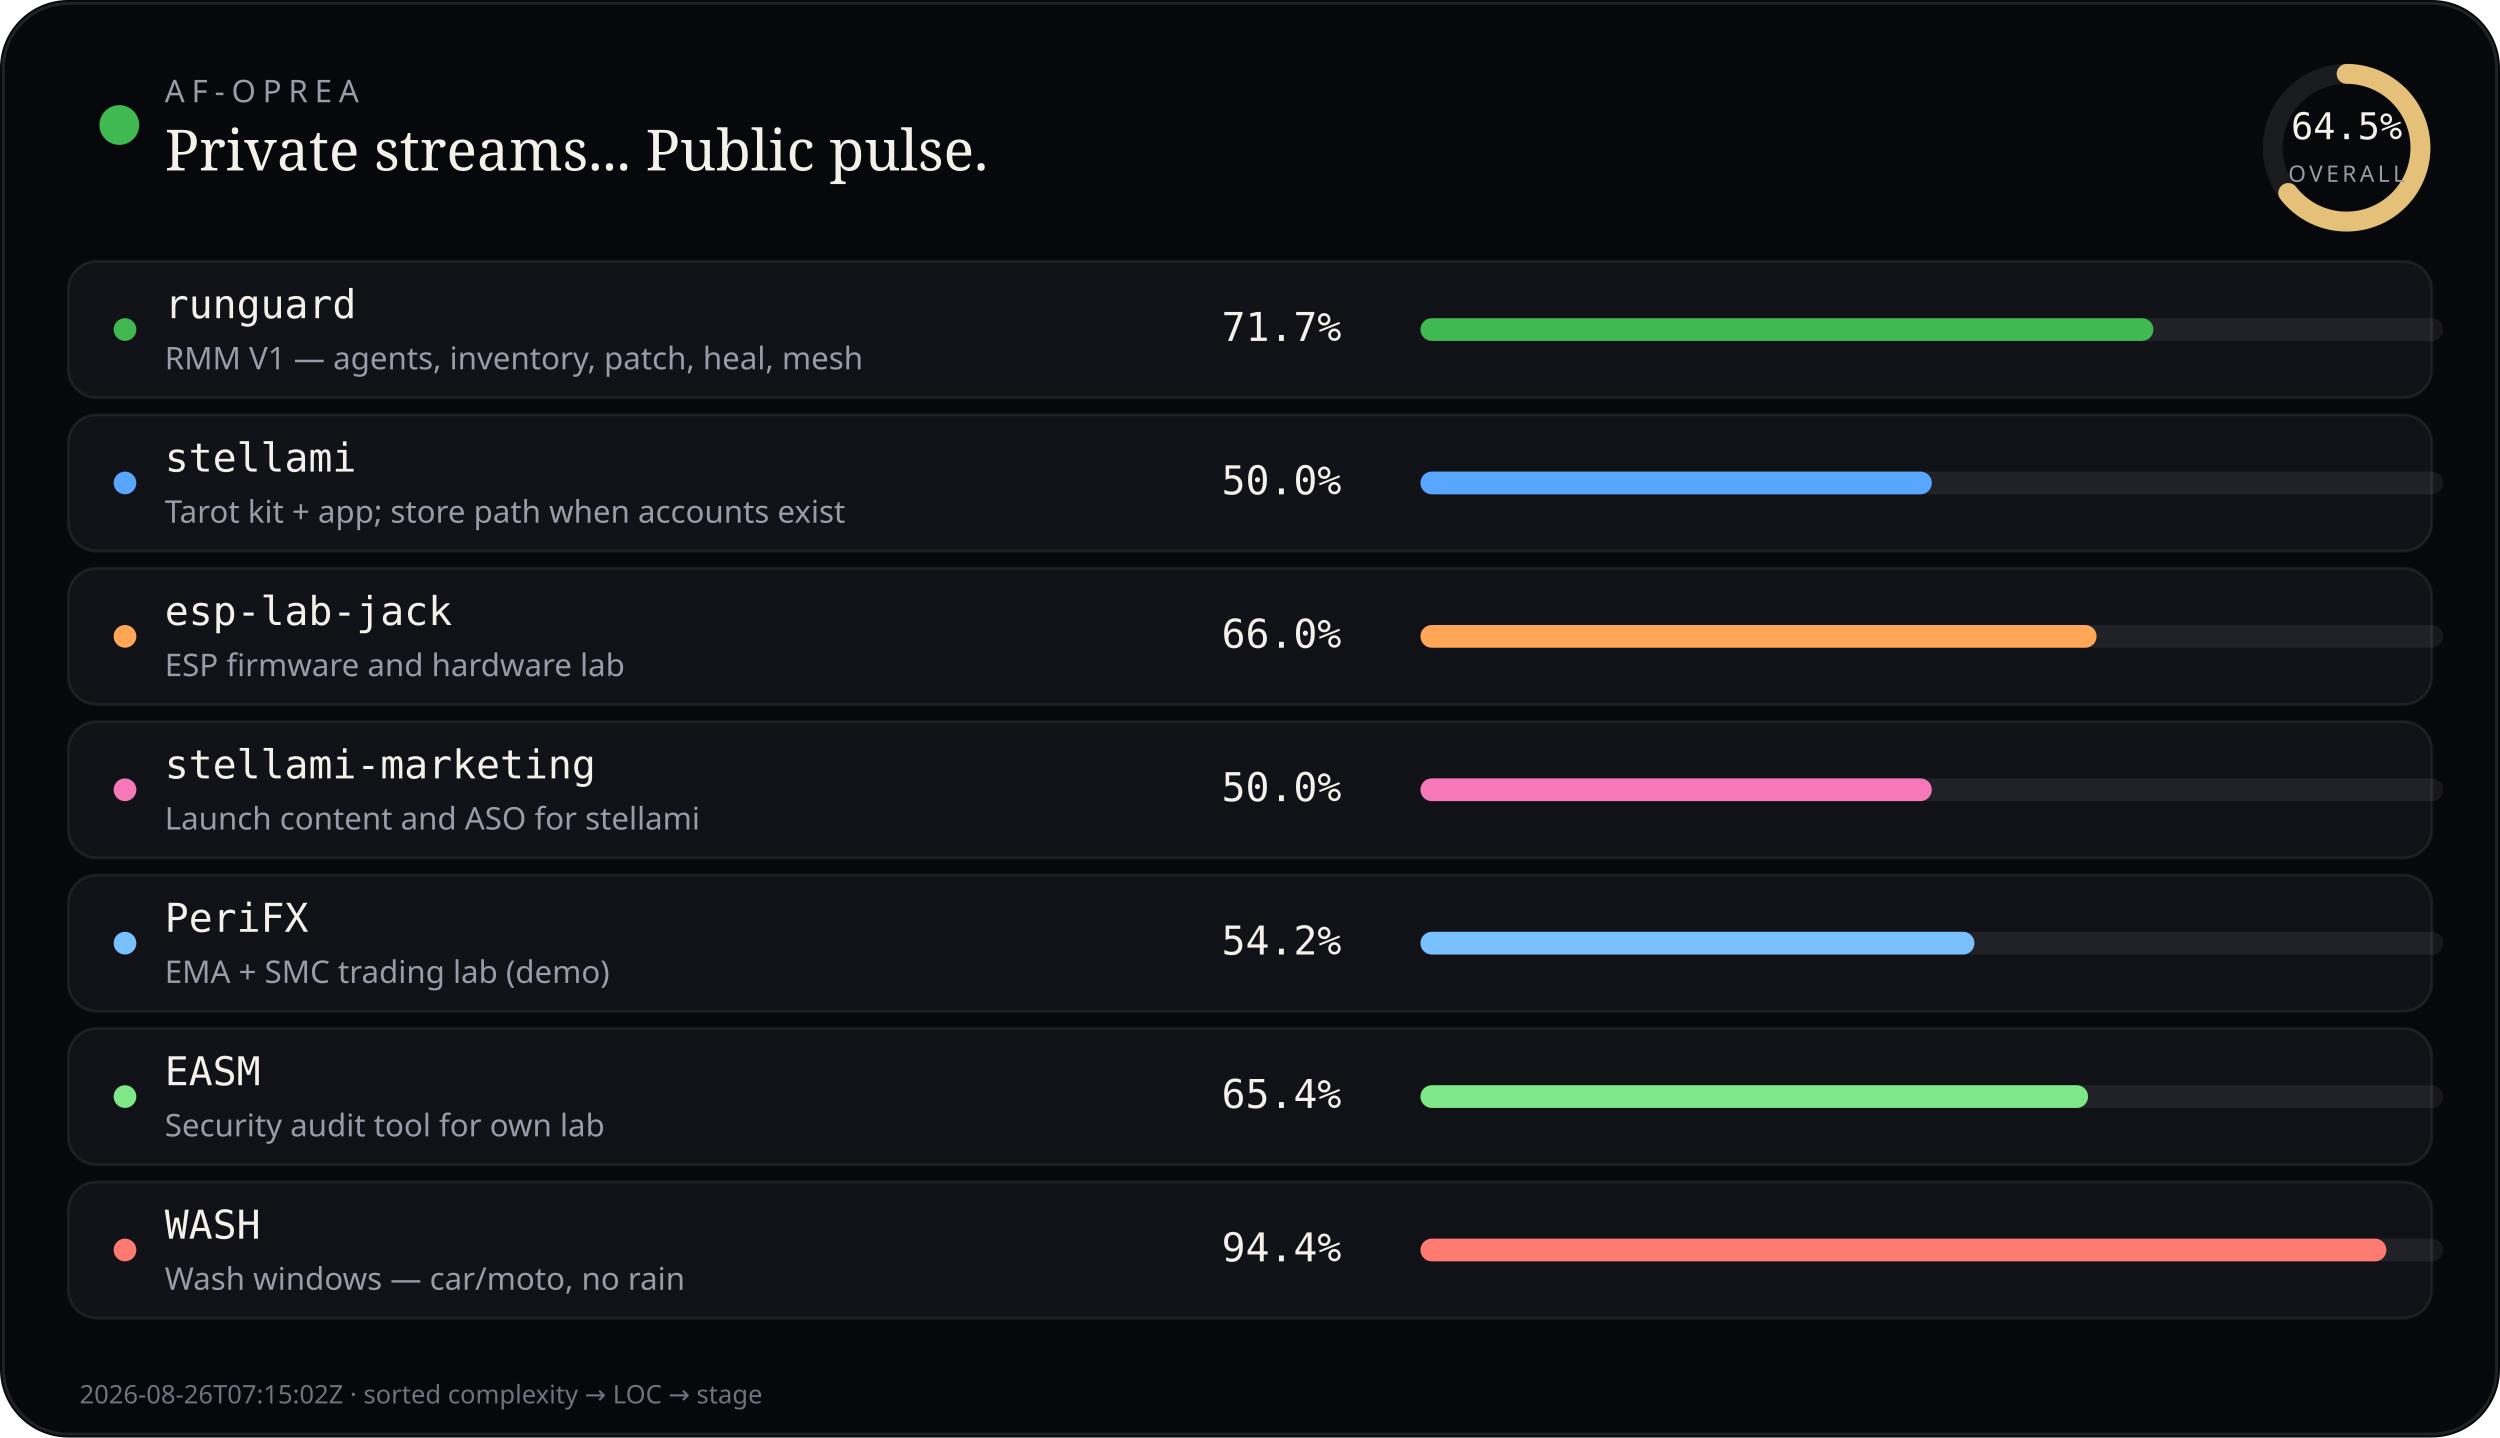
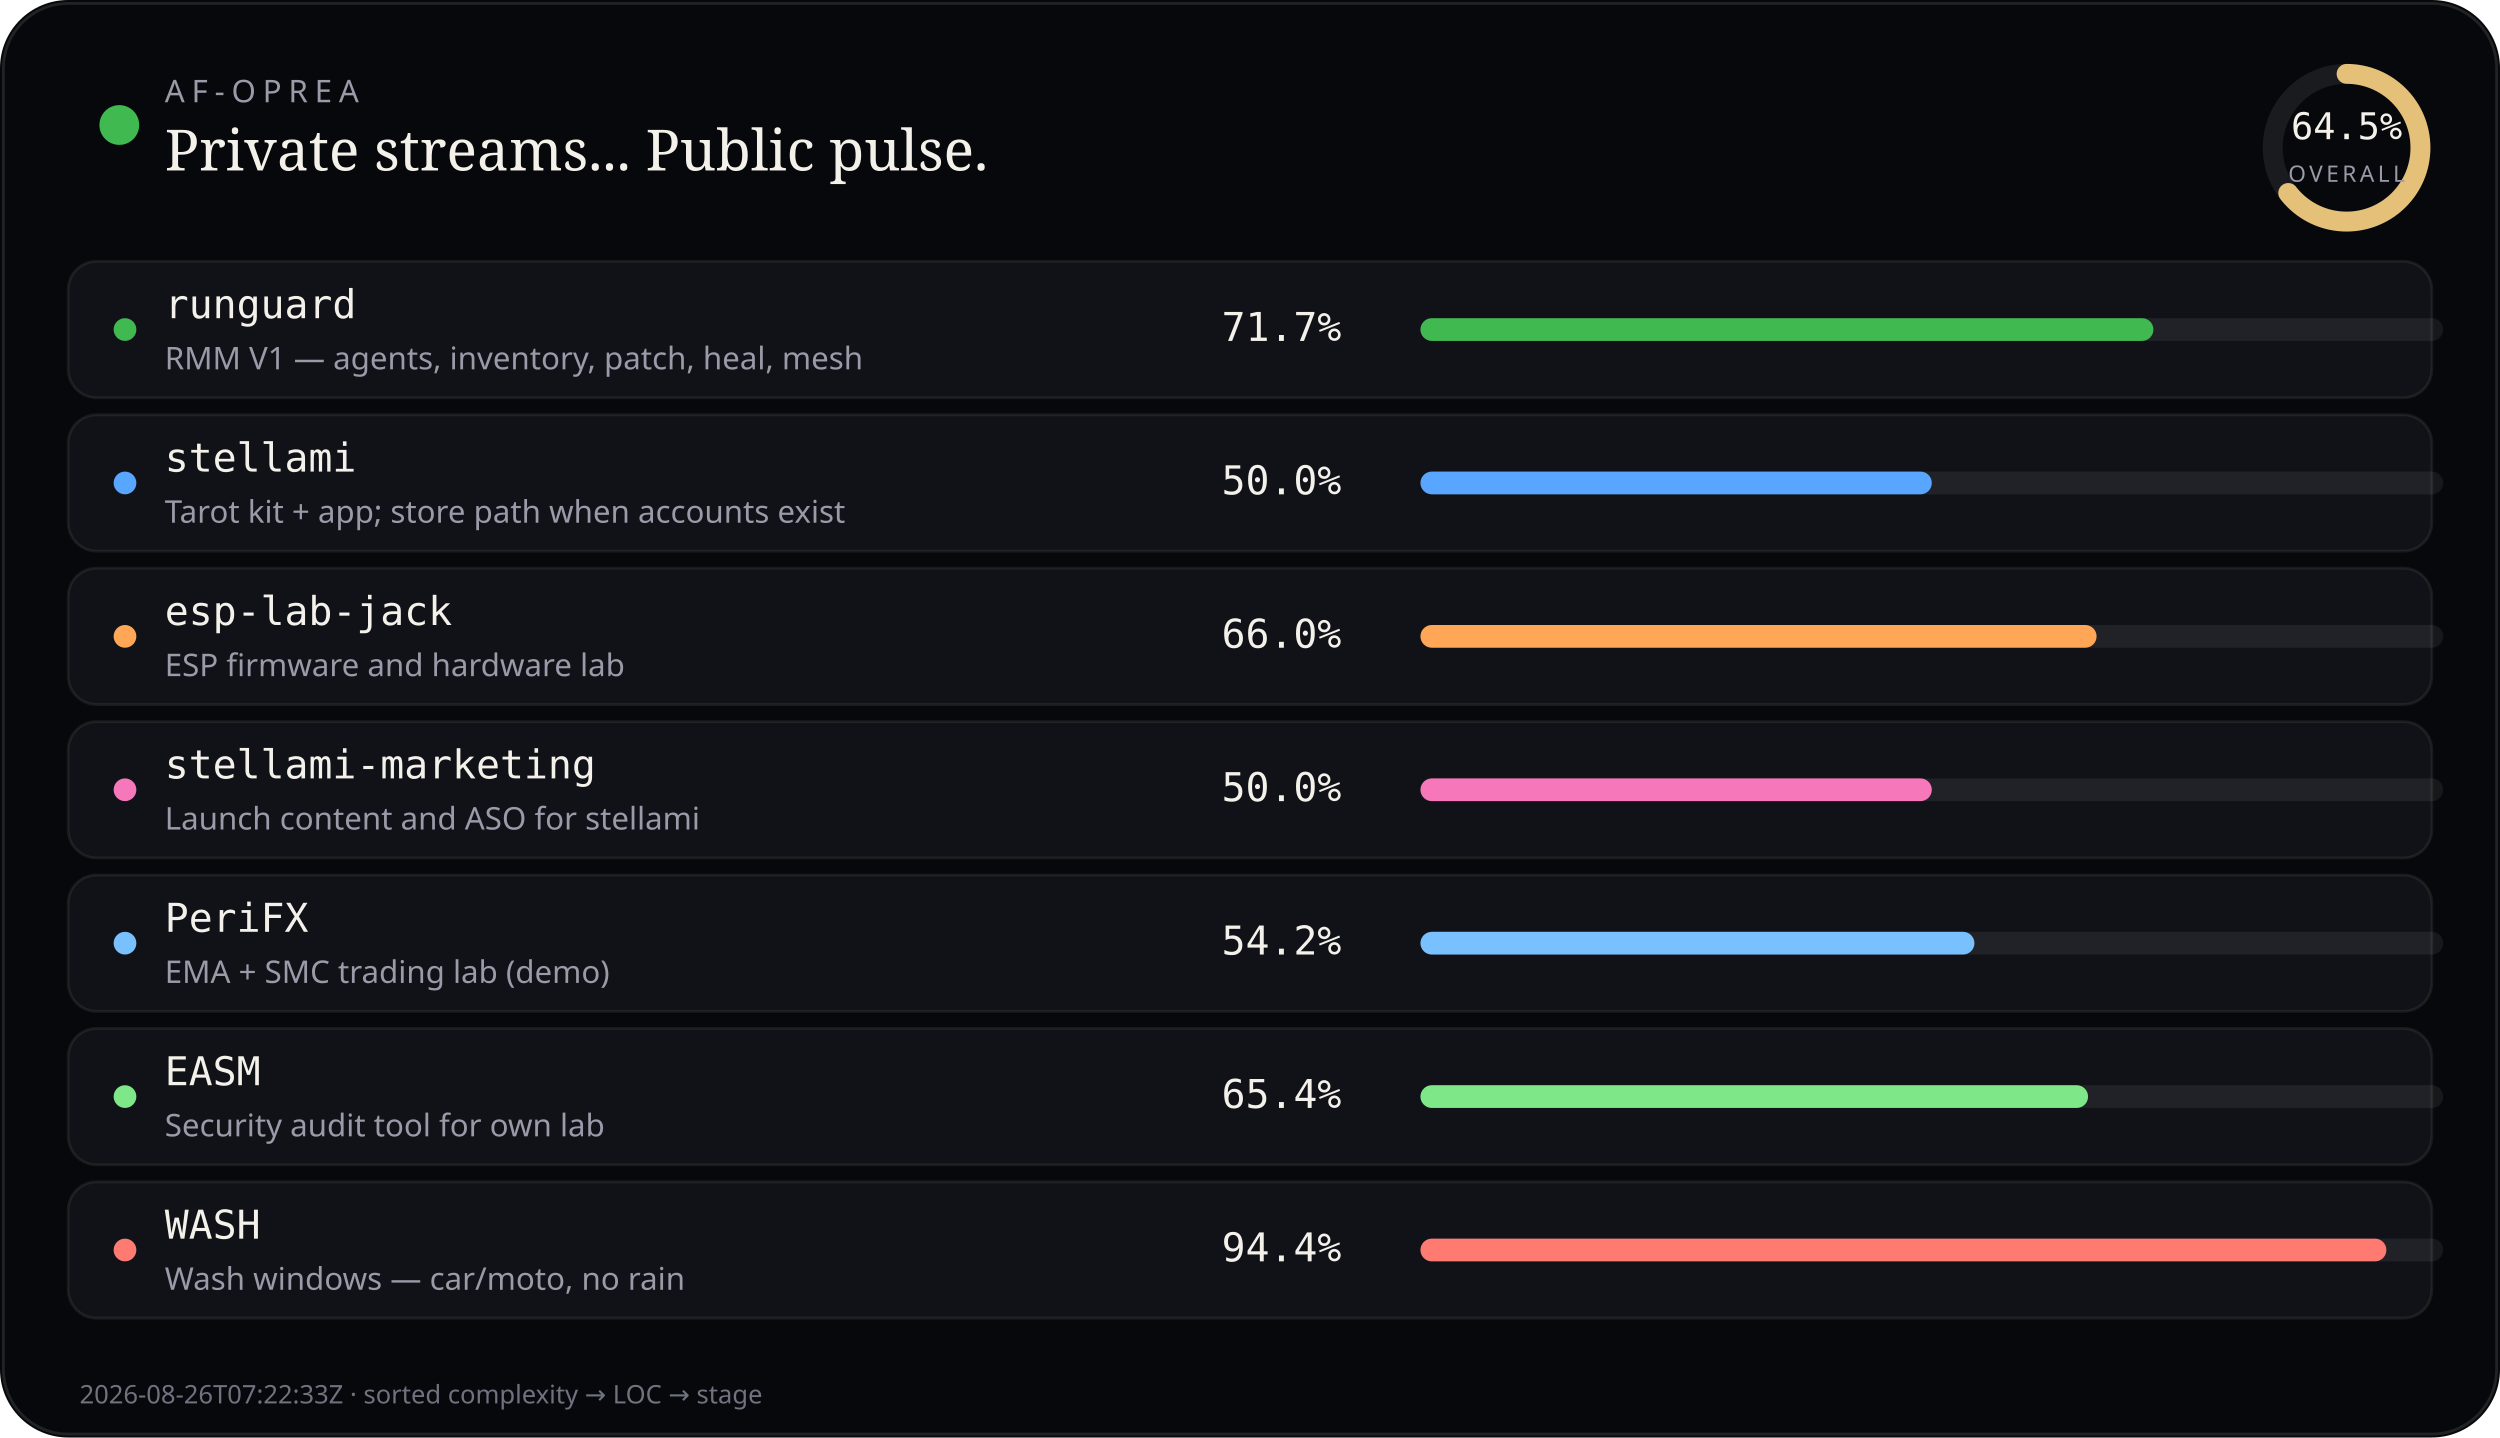
<svg xmlns="http://www.w3.org/2000/svg" viewBox="0 0 880 506" width="880" height="506" role="img" aria-label="AF-Oprea public work pulse">
  <rect width="880" height="506" rx="24" fill="#07080b" />
  <rect x="1.2" y="1.2" width="877.6" height="503.6" rx="22.8" fill="none" stroke="rgba(232,228,214,0.12)" />
  <circle cx="42" cy="44" r="7" fill="#3fb950" />
  <text x="58" y="36" fill="#9a9aa8" font-size="11" font-family="ui-sans-serif, system-ui, sans-serif" letter-spacing="2.4">AF-OPREA</text>
  <text x="58" y="60" fill="#f4f1ea" font-size="20" font-family="ui-serif, Georgia, serif">Private streams... Public pulse.</text>
  <g transform="translate(790,16)">
    <circle cx="36" cy="36" r="26" fill="none" stroke="rgba(255,255,255,0.08)" stroke-width="7" />
    <circle cx="36" cy="36" r="26" fill="none" stroke="#e4c078" stroke-width="7" stroke-linecap="round" stroke-dasharray="163.36" stroke-dashoffset="57.99" transform="rotate(-90 36 36)" />
    <text x="36" y="33" text-anchor="middle" fill="#f4f1ea" font-size="13" font-family="ui-monospace, monospace">64.5%</text>
    <text x="36" y="48" text-anchor="middle" fill="#9a9aa8" font-size="8" font-family="ui-sans-serif, system-ui, sans-serif" letter-spacing="1.2">OVERALL</text>
  </g>
  <rect x="24" y="92" width="832" height="48" rx="10" fill="#101218" stroke="rgba(232,228,214,0.08)" />
  <circle cx="44" cy="116" r="4" fill="#3fb950" />
  <text x="58" y="112" fill="#f4f1ea" font-size="14" font-family="ui-monospace, SFMono-Regular, monospace">runguard</text>
  <text x="58" y="130" fill="#9a9aa8" font-size="11" font-family="ui-sans-serif, system-ui, sans-serif">RMM V1 — agents, inventory, patch, heal, mesh</text>
  <text x="430" y="120" fill="#f4f1ea" font-size="14" font-family="ui-monospace, SFMono-Regular, monospace">71.7%</text>
  <rect x="500" y="112" width="360" height="8" rx="4" fill="rgba(255,255,255,0.07)" />
  <rect x="500" y="112" width="258" height="8" rx="4" fill="#3fb950" />
  <rect x="24" y="146" width="832" height="48" rx="10" fill="#101218" stroke="rgba(232,228,214,0.08)" />
  <circle cx="44" cy="170" r="4" fill="#58a6ff" />
  <text x="58" y="166" fill="#f4f1ea" font-size="14" font-family="ui-monospace, SFMono-Regular, monospace">stellami</text>
  <text x="58" y="184" fill="#9a9aa8" font-size="11" font-family="ui-sans-serif, system-ui, sans-serif">Tarot kit + app; store path when accounts exist</text>
  <text x="430" y="174" fill="#f4f1ea" font-size="14" font-family="ui-monospace, SFMono-Regular, monospace">50.0%</text>
  <rect x="500" y="166" width="360" height="8" rx="4" fill="rgba(255,255,255,0.07)" />
  <rect x="500" y="166" width="180" height="8" rx="4" fill="#58a6ff" />
  <rect x="24" y="200" width="832" height="48" rx="10" fill="#101218" stroke="rgba(232,228,214,0.08)" />
  <circle cx="44" cy="224" r="4" fill="#ffa657" />
  <text x="58" y="220" fill="#f4f1ea" font-size="14" font-family="ui-monospace, SFMono-Regular, monospace">esp-lab-jack</text>
  <text x="58" y="238" fill="#9a9aa8" font-size="11" font-family="ui-sans-serif, system-ui, sans-serif">ESP firmware and hardware lab</text>
  <text x="430" y="228" fill="#f4f1ea" font-size="14" font-family="ui-monospace, SFMono-Regular, monospace">66.0%</text>
  <rect x="500" y="220" width="360" height="8" rx="4" fill="rgba(255,255,255,0.07)" />
  <rect x="500" y="220" width="238" height="8" rx="4" fill="#ffa657" />
  <rect x="24" y="254" width="832" height="48" rx="10" fill="#101218" stroke="rgba(232,228,214,0.08)" />
  <circle cx="44" cy="278" r="4" fill="#f778ba" />
  <text x="58" y="274" fill="#f4f1ea" font-size="14" font-family="ui-monospace, SFMono-Regular, monospace">stellami-marketing</text>
  <text x="58" y="292" fill="#9a9aa8" font-size="11" font-family="ui-sans-serif, system-ui, sans-serif">Launch content and ASO for stellami</text>
  <text x="430" y="282" fill="#f4f1ea" font-size="14" font-family="ui-monospace, SFMono-Regular, monospace">50.0%</text>
  <rect x="500" y="274" width="360" height="8" rx="4" fill="rgba(255,255,255,0.07)" />
  <rect x="500" y="274" width="180" height="8" rx="4" fill="#f778ba" />
  <rect x="24" y="308" width="832" height="48" rx="10" fill="#101218" stroke="rgba(232,228,214,0.08)" />
  <circle cx="44" cy="332" r="4" fill="#79c0ff" />
  <text x="58" y="328" fill="#f4f1ea" font-size="14" font-family="ui-monospace, SFMono-Regular, monospace">PeriFX</text>
  <text x="58" y="346" fill="#9a9aa8" font-size="11" font-family="ui-sans-serif, system-ui, sans-serif">EMA + SMC trading lab (demo)</text>
  <text x="430" y="336" fill="#f4f1ea" font-size="14" font-family="ui-monospace, SFMono-Regular, monospace">54.2%</text>
  <rect x="500" y="328" width="360" height="8" rx="4" fill="rgba(255,255,255,0.07)" />
  <rect x="500" y="328" width="195" height="8" rx="4" fill="#79c0ff" />
  <rect x="24" y="362" width="832" height="48" rx="10" fill="#101218" stroke="rgba(232,228,214,0.08)" />
  <circle cx="44" cy="386" r="4" fill="#7ee787" />
  <text x="58" y="382" fill="#f4f1ea" font-size="14" font-family="ui-monospace, SFMono-Regular, monospace">EASM</text>
  <text x="58" y="400" fill="#9a9aa8" font-size="11" font-family="ui-sans-serif, system-ui, sans-serif">Security audit tool for own lab</text>
  <text x="430" y="390" fill="#f4f1ea" font-size="14" font-family="ui-monospace, SFMono-Regular, monospace">65.4%</text>
  <rect x="500" y="382" width="360" height="8" rx="4" fill="rgba(255,255,255,0.07)" />
  <rect x="500" y="382" width="235" height="8" rx="4" fill="#7ee787" />
  <rect x="24" y="416" width="832" height="48" rx="10" fill="#101218" stroke="rgba(232,228,214,0.08)" />
  <circle cx="44" cy="440" r="4" fill="#ff7b72" />
  <text x="58" y="436" fill="#f4f1ea" font-size="14" font-family="ui-monospace, SFMono-Regular, monospace">WASH</text>
  <text x="58" y="454" fill="#9a9aa8" font-size="11" font-family="ui-sans-serif, system-ui, sans-serif">Wash windows — car/moto, no rain</text>
  <text x="430" y="444" fill="#f4f1ea" font-size="14" font-family="ui-monospace, SFMono-Regular, monospace">94.4%</text>
  <rect x="500" y="436" width="360" height="8" rx="4" fill="rgba(255,255,255,0.07)" />
  <rect x="500" y="436" width="340" height="8" rx="4" fill="#ff7b72" />
-   <text x="28" y="494" fill="#6f7380" font-size="9" font-family="ui-sans-serif, system-ui, sans-serif">2026-08-26T07:15:02Z · sorted complexity → LOC → stage</text>
+   <text x="28" y="494" fill="#6f7380" font-size="9" font-family="ui-sans-serif, system-ui, sans-serif">2026-08-26T07:22:33Z · sorted complexity → LOC → stage</text>
</svg>
